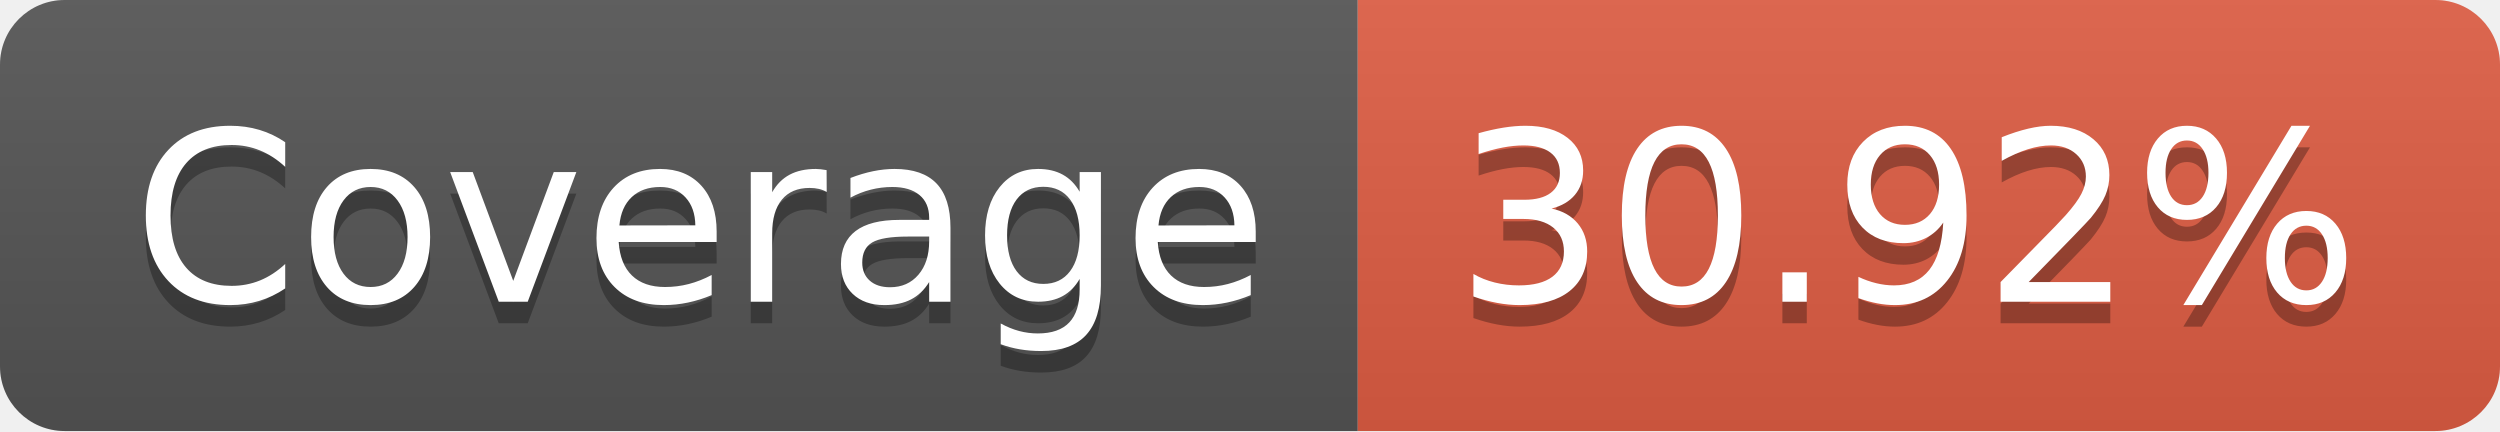
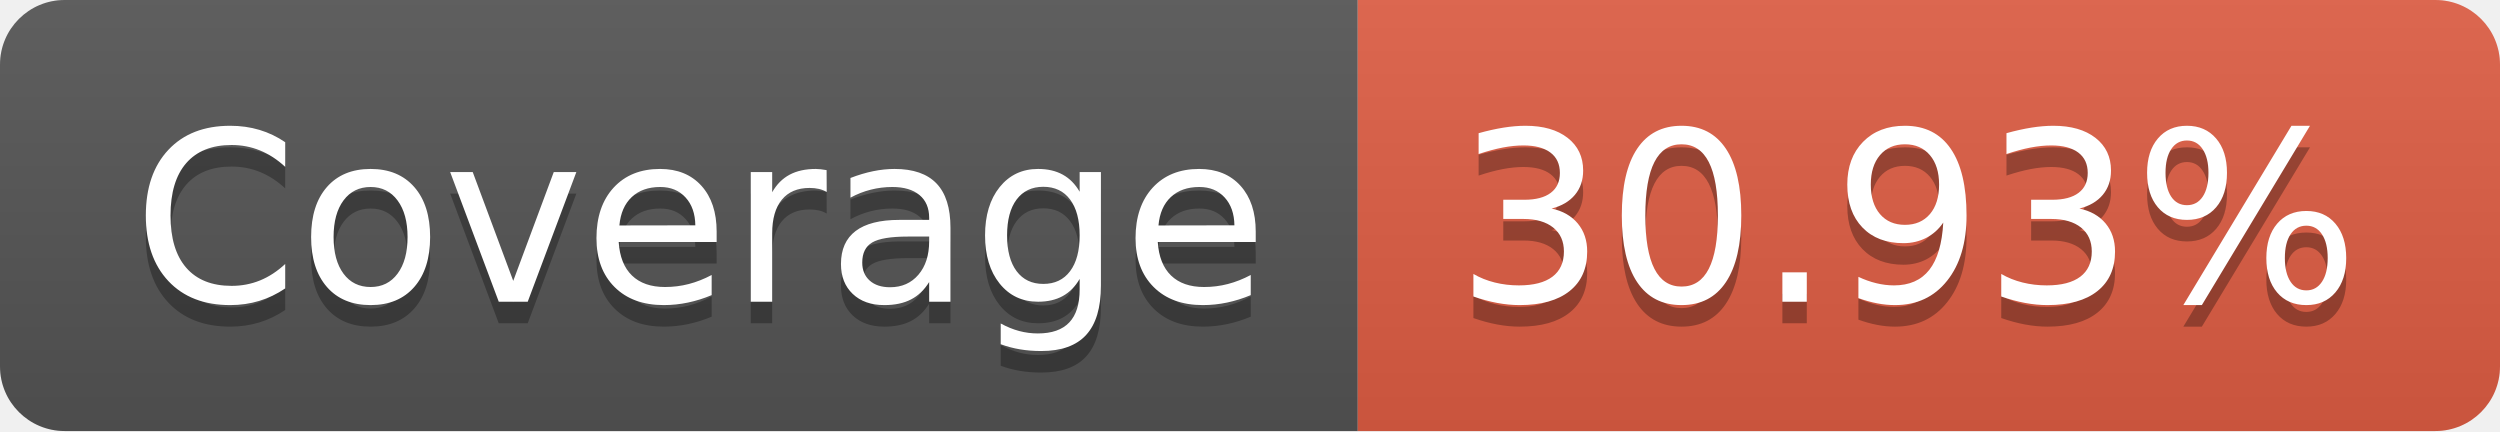
- <svg xmlns="http://www.w3.org/2000/svg" width="116" height="20" role="img" aria-label="Coverage: 30.92%">
+ <svg xmlns="http://www.w3.org/2000/svg" width="116" height="20" role="img" aria-label="Coverage: 30.93%">
  <linearGradient id="s" x2="0" y2="100%">
    <stop offset="0" stop-color="#bbb" stop-opacity=".1" />
    <stop offset="1" stop-opacity=".1" />
  </linearGradient>
  <clipPath id="r">
    <rect width="116" height="20" rx="3" fill="#fff" />
  </clipPath>
  <g clip-path="url(#r)">
    <rect width="63" height="20" fill="#555" />
    <rect x="63" width="53" height="20" fill="#e05d44" />
    <rect width="116" height="20" fill="url(#s)" />
  </g>
  <g fill="#fff" text-anchor="middle" font-family="Verdana,Geneva,DejaVu Sans,sans-serif" text-rendering="geometricPrecision" font-size="110">
    <text aria-hidden="true" x="325" y="150" fill="#010101" fill-opacity=".3" transform="scale(.1)" textLength="530">Coverage</text>
    <text x="325" y="140" transform="scale(.1)" fill="#fff" textLength="530">Coverage</text>
-     <text aria-hidden="true" x="885" y="150" fill="#010101" fill-opacity=".3" transform="scale(.1)" textLength="430">30.92%</text>
-     <text x="885" y="140" transform="scale(.1)" fill="#fff" textLength="430">30.92%</text>
+     <text aria-hidden="true" x="885" y="150" fill="#010101" fill-opacity=".3" transform="scale(.1)" textLength="430">30.93%</text>
+     <text x="885" y="140" transform="scale(.1)" fill="#fff" textLength="430">30.93%</text>
  </g>
</svg>
